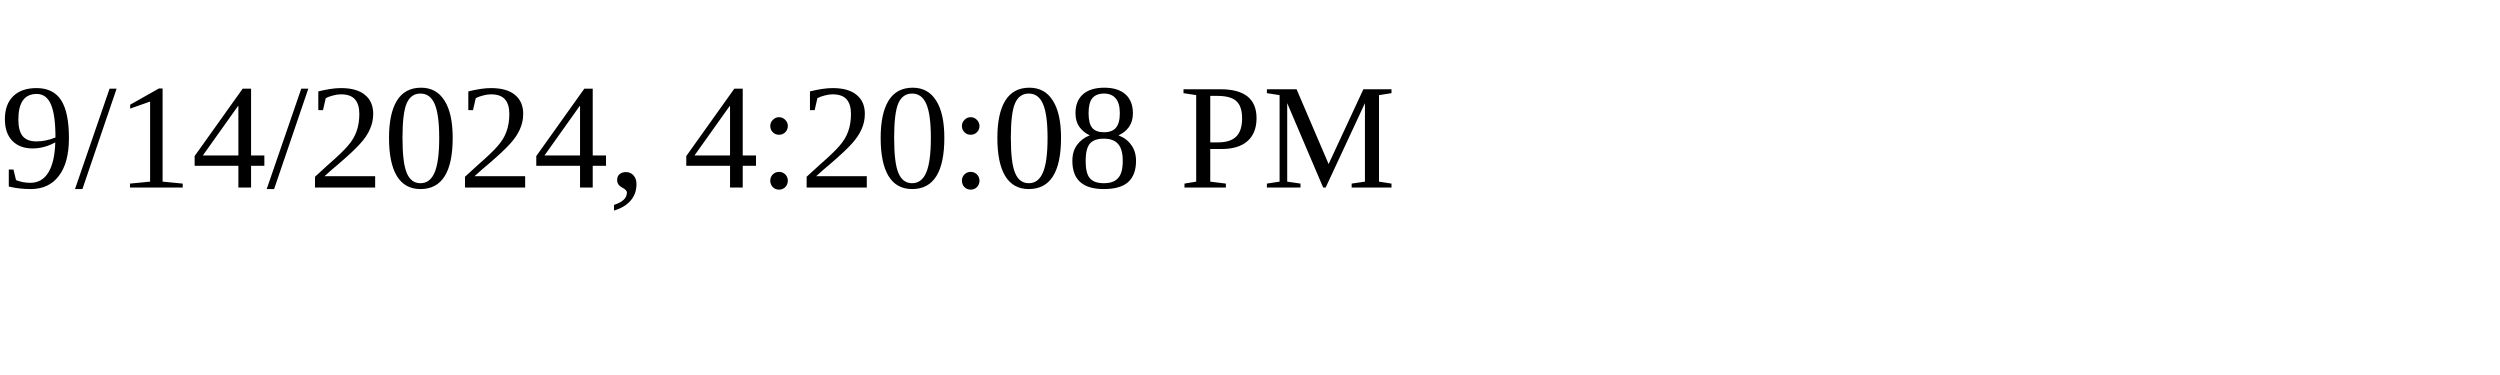
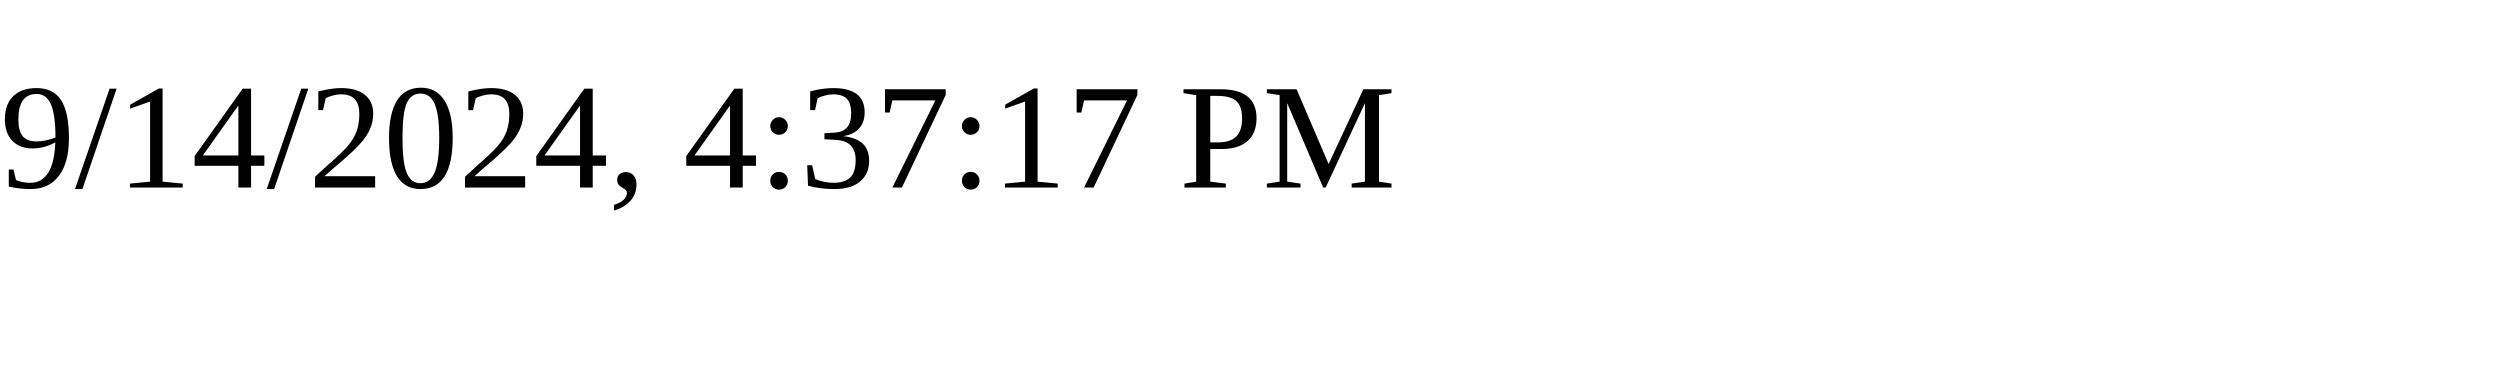
<svg xmlns="http://www.w3.org/2000/svg" height="30" width="200">
-   <text x="0" y="15">9/14/2024, 4:20:08 PM</text>
+   <text x="0" y="15">9/14/2024, 4:37:17 PM</text>
</svg>
